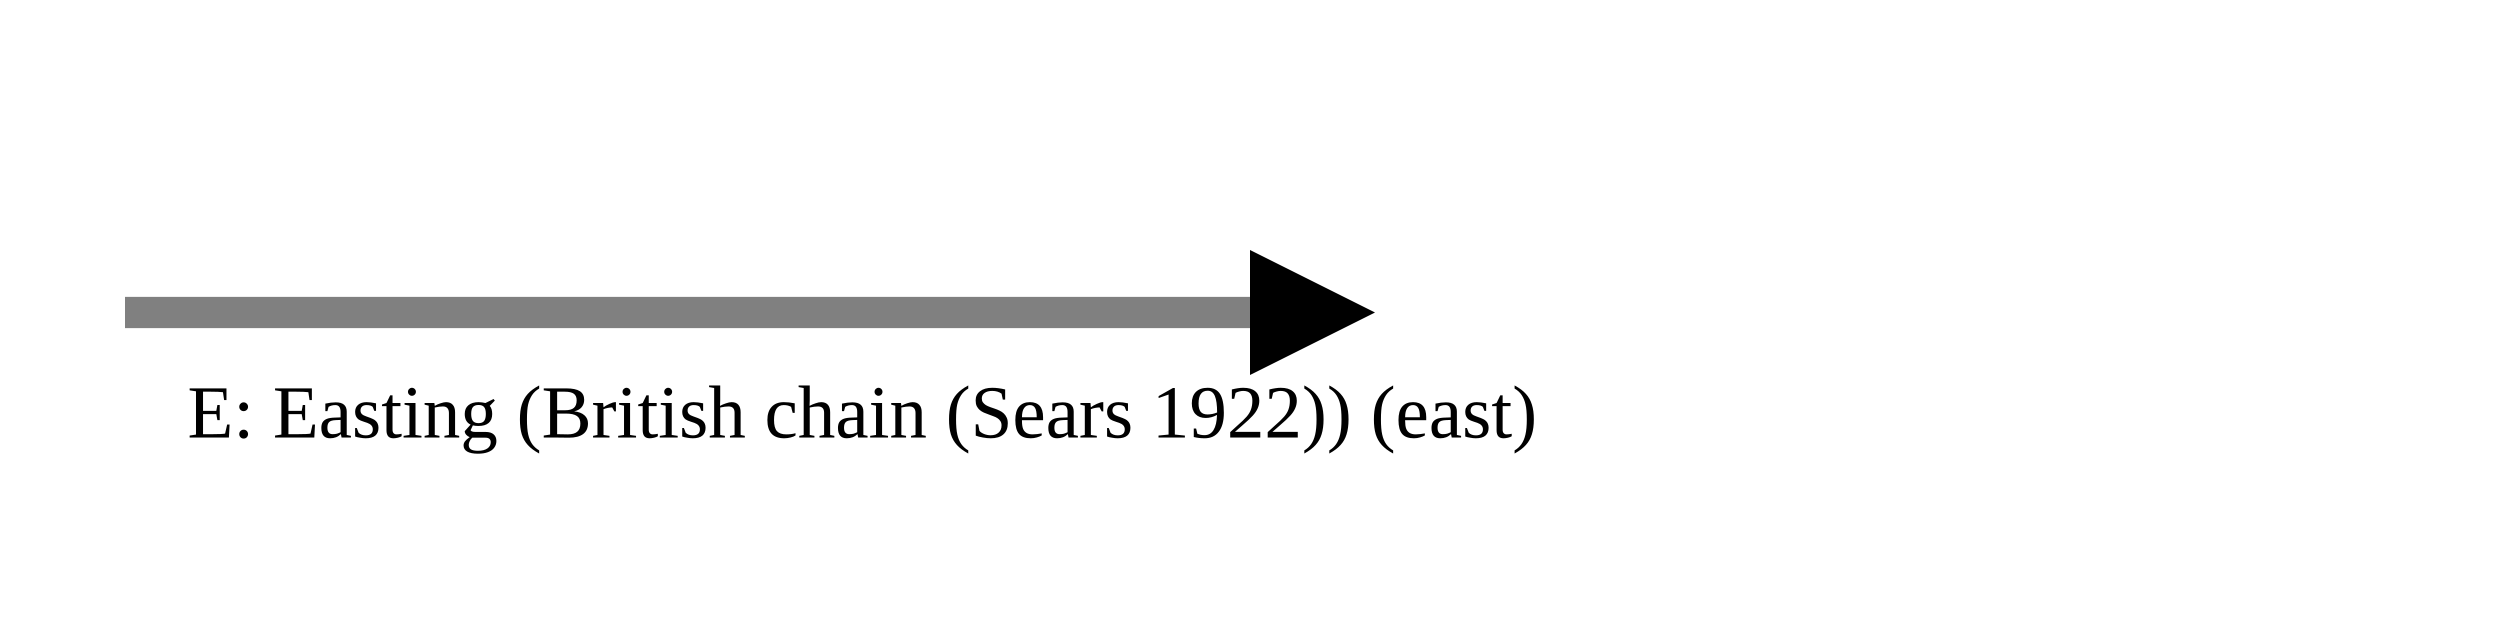
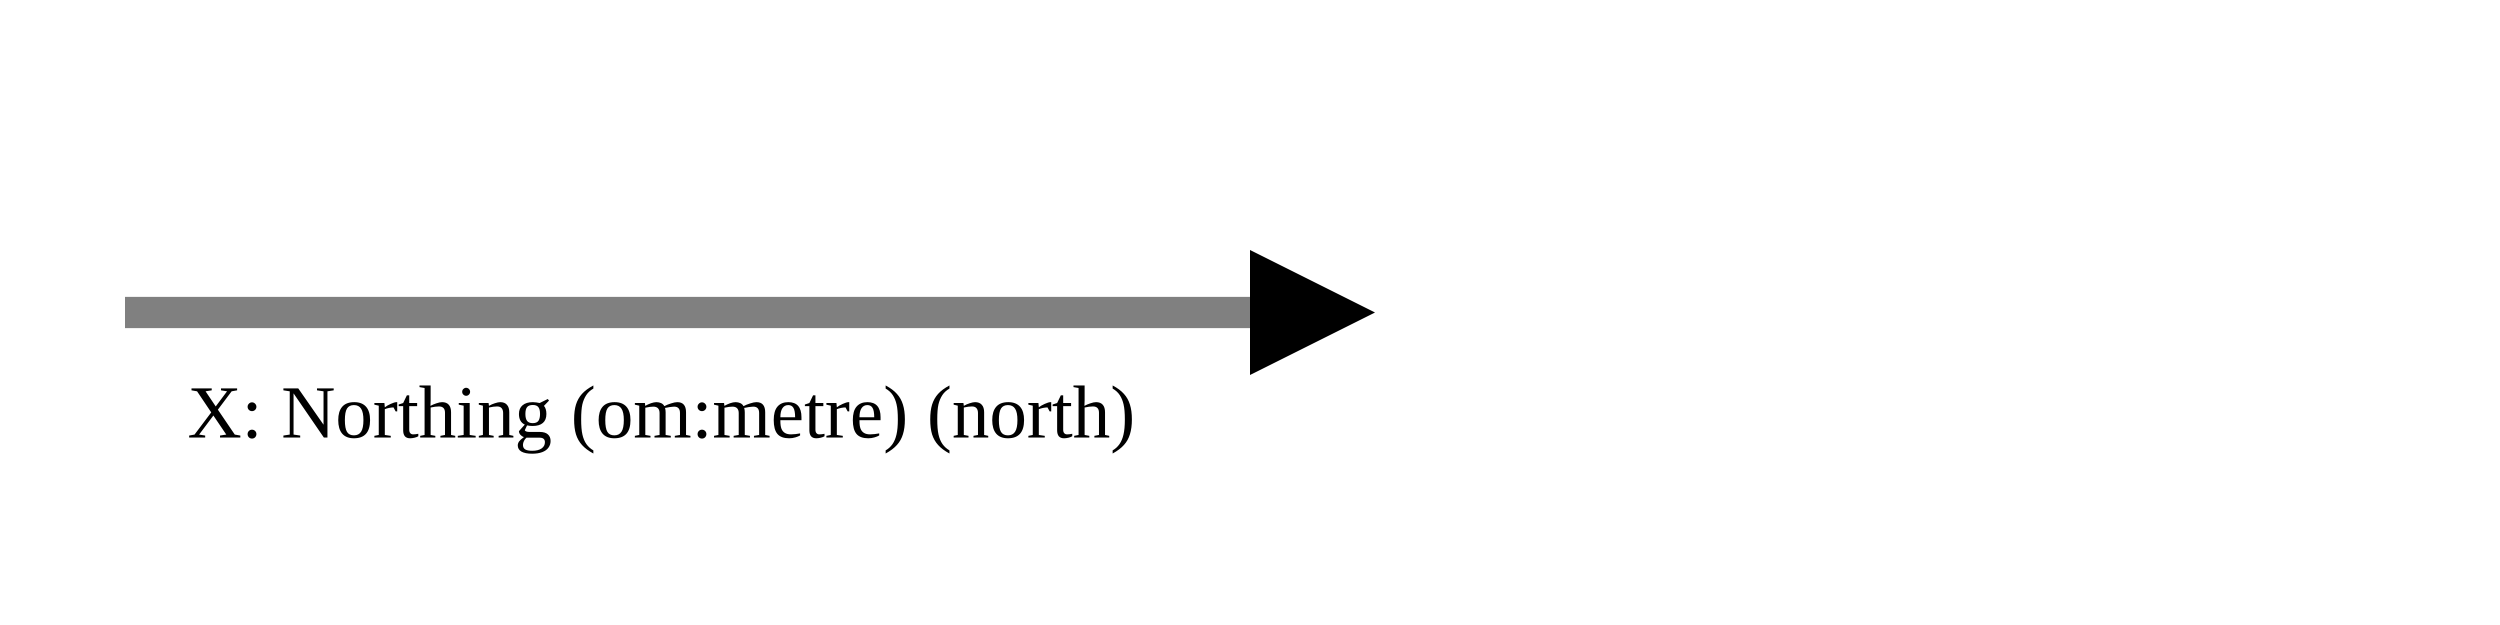
<svg xmlns="http://www.w3.org/2000/svg" version="1.1" width="400" height="100" viewbox="0 0 275 100">
  <defs>
    <marker id="arrowhead" markerWidth="10" markerHeight="7" refX="0" refY="2" orient="auto">
      <polygon points="0 0, 4 2, 0 4" />
    </marker>
  </defs>
  <line x1="20" y1="50" x2="200" y2="50" stroke="gray" stroke-width="5" marker-end="url(#arrowhead)" />
-   <text x="30" y="70" class="small">E: Easting (British chain (Sears 1922)) (east)</text>
+   <text x="30" y="70" class="small">X: Northing (om:metre) (north)</text>
</svg>
